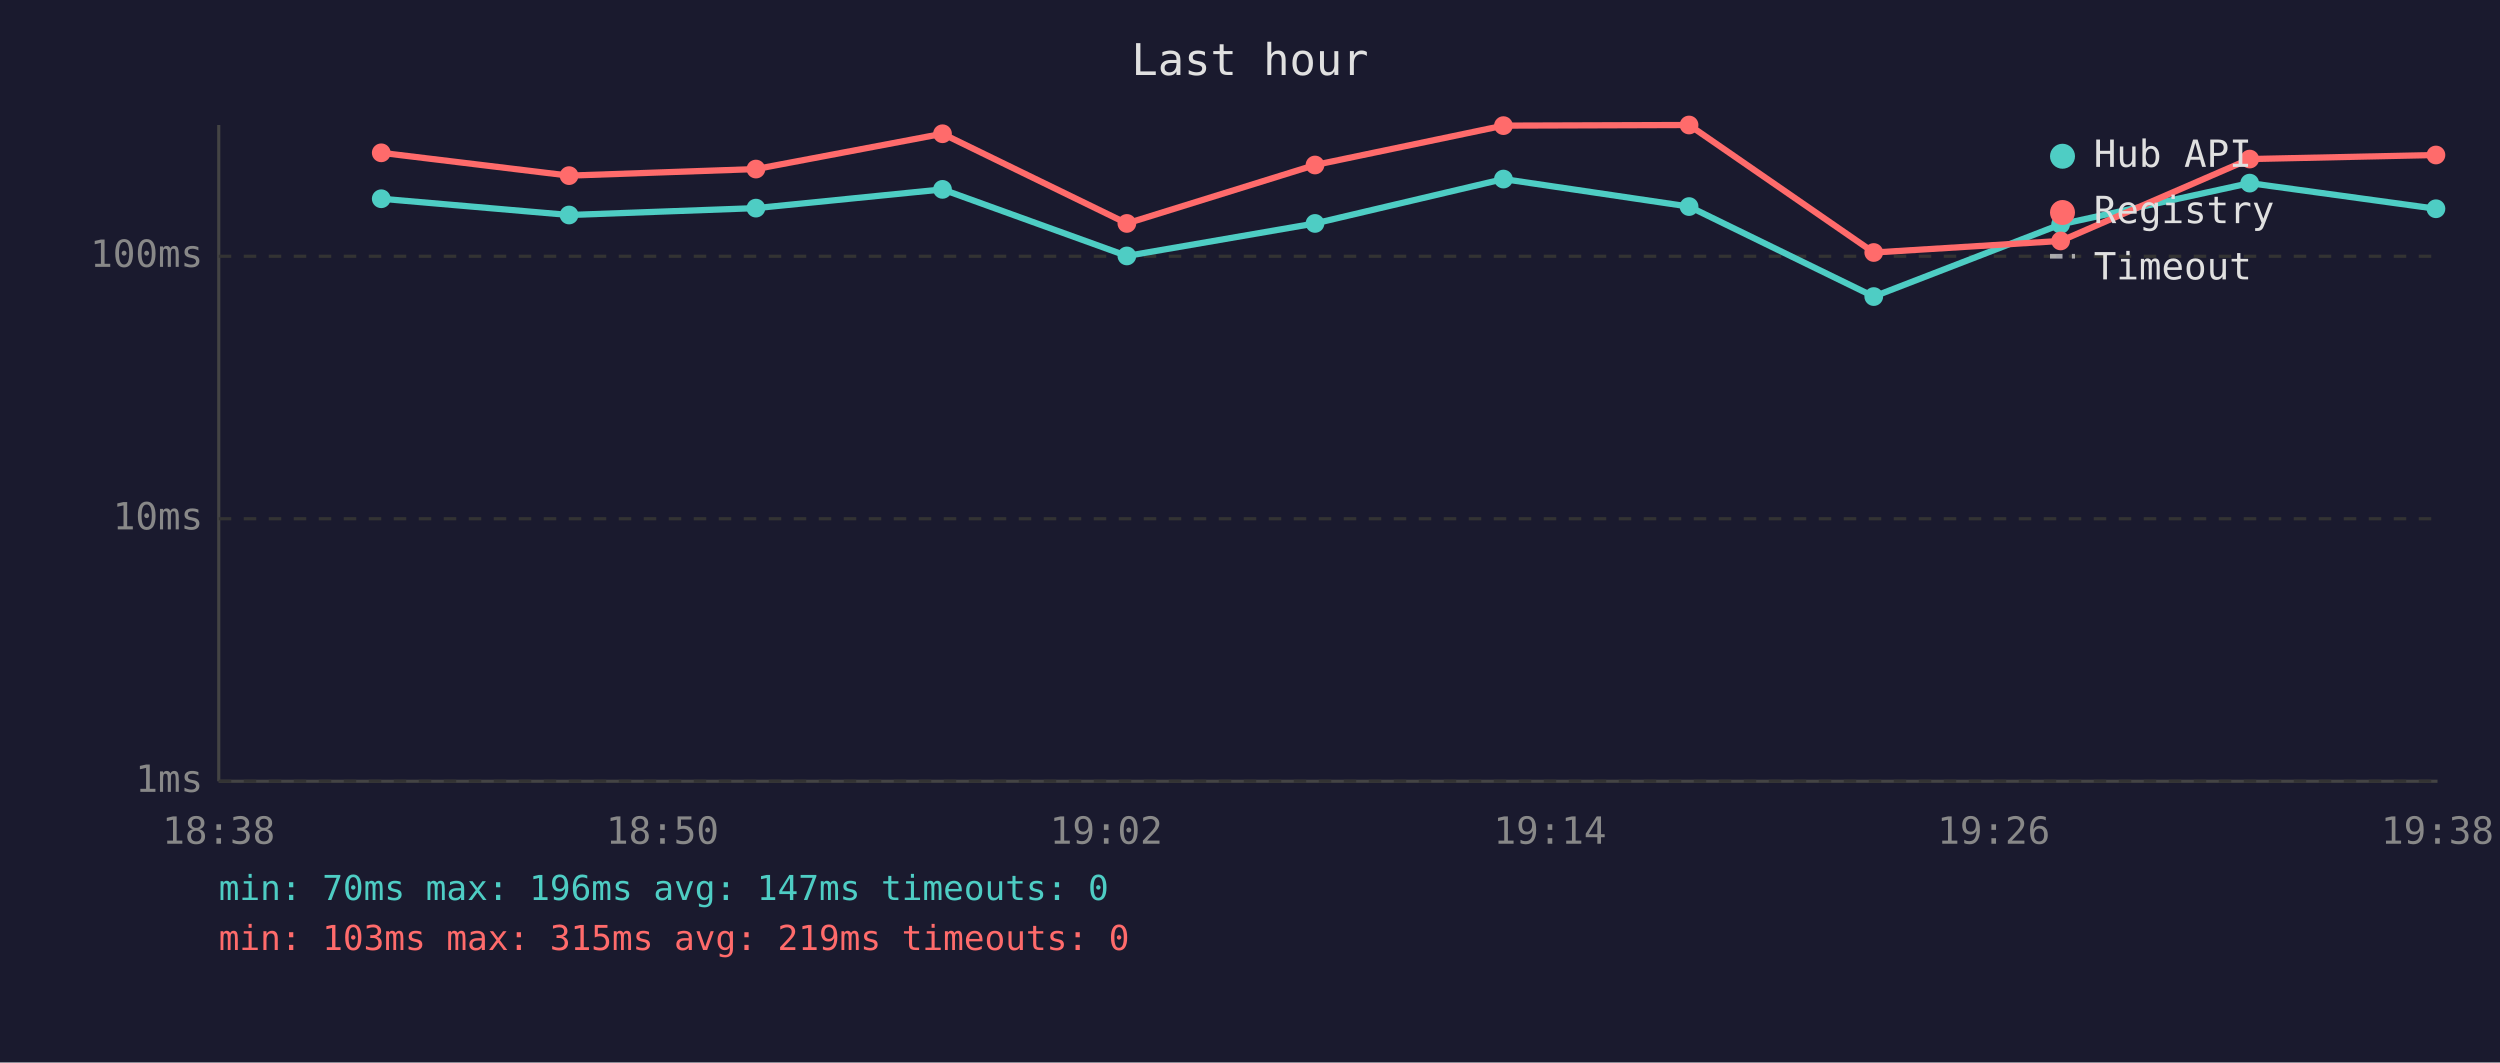
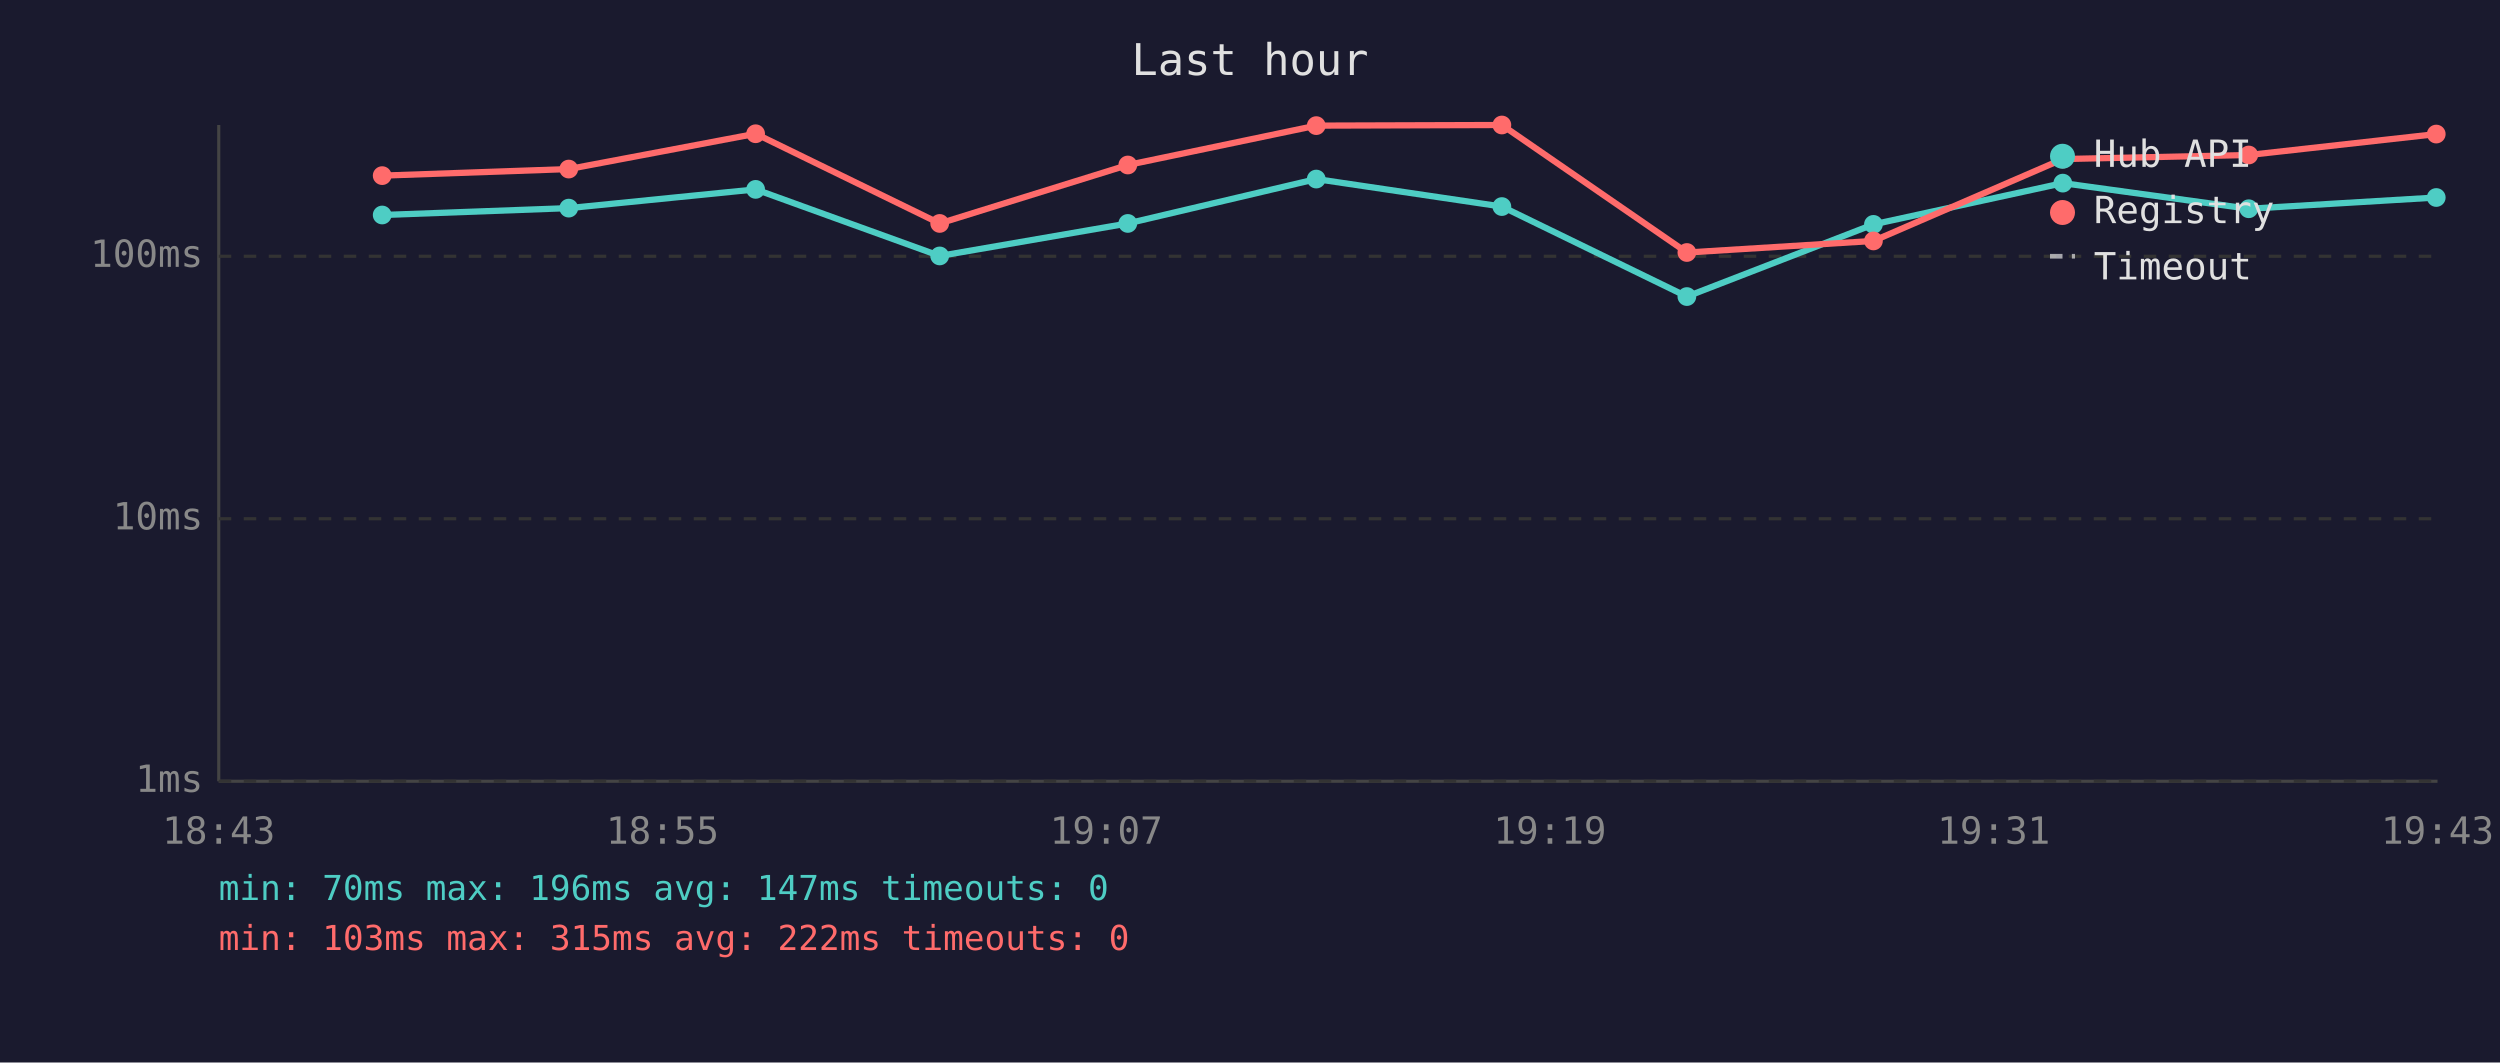
<svg xmlns="http://www.w3.org/2000/svg" viewBox="0 0 800 340" font-family="monospace" font-size="12">
  <rect width="800" height="340" fill="#1a1a2e" />
  <text x="400" y="24" fill="#e0e0e0" font-size="14" text-anchor="middle">Last hour</text>
  <line x1="70" y1="40" x2="70" y2="250" stroke="#444" stroke-width="1" />
  <line x1="70" y1="250" x2="780" y2="250" stroke="#444" stroke-width="1" />
  <line x1="70" y1="250" x2="780" y2="250" stroke="#333" stroke-width="1" stroke-dasharray="4" />
  <text x="65" y="250" fill="#888" text-anchor="end" dominant-baseline="middle">1ms</text>
  <line x1="70" y1="166" x2="780" y2="166" stroke="#333" stroke-width="1" stroke-dasharray="4" />
  <text x="65" y="166" fill="#888" text-anchor="end" dominant-baseline="middle">10ms</text>
  <line x1="70" y1="82" x2="780" y2="82" stroke="#333" stroke-width="1" stroke-dasharray="4" />
  <text x="65" y="82" fill="#888" text-anchor="end" dominant-baseline="middle">100ms</text>
-   <text x="70" y="270" fill="#888" text-anchor="middle">18:38</text>
-   <text x="212" y="270" fill="#888" text-anchor="middle">18:50</text>
-   <text x="354" y="270" fill="#888" text-anchor="middle">19:02</text>
-   <text x="496" y="270" fill="#888" text-anchor="middle">19:14</text>
-   <text x="638" y="270" fill="#888" text-anchor="middle">19:26</text>
-   <text x="780" y="270" fill="#888" text-anchor="middle">19:38</text>
-   <polyline points="122.0,63.6 182.1,68.8 241.9,66.6 301.6,60.6 360.6,81.9 420.8,71.5 481.1,57.3 540.5,66.1 599.6,94.9 659.4,71.8 719.9,58.6 779.5,66.8" fill="none" stroke="#4ecdc4" stroke-width="2" opacity="1" />
-   <circle cx="122.0" cy="63.6" r="3" fill="#4ecdc4" />
-   <circle cx="182.1" cy="68.8" r="3" fill="#4ecdc4" />
-   <circle cx="241.9" cy="66.6" r="3" fill="#4ecdc4" />
-   <circle cx="301.6" cy="60.6" r="3" fill="#4ecdc4" />
-   <circle cx="360.6" cy="81.9" r="3" fill="#4ecdc4" />
-   <circle cx="420.8" cy="71.5" r="3" fill="#4ecdc4" />
-   <circle cx="481.1" cy="57.3" r="3" fill="#4ecdc4" />
-   <circle cx="540.5" cy="66.1" r="3" fill="#4ecdc4" />
-   <circle cx="599.6" cy="94.9" r="3" fill="#4ecdc4" />
-   <circle cx="659.4" cy="71.8" r="3" fill="#4ecdc4" />
-   <circle cx="719.9" cy="58.6" r="3" fill="#4ecdc4" />
-   <circle cx="779.5" cy="66.8" r="3" fill="#4ecdc4" />
-   <polyline points="122.0,48.9 182.1,56.2 241.9,54.1 301.6,42.8 360.6,71.5 420.8,52.8 481.1,40.2 540.5,40.0 599.6,80.8 659.4,77.1 719.9,50.9 779.5,49.6" fill="none" stroke="#ff6b6b" stroke-width="2" opacity="1" />
-   <circle cx="122.0" cy="48.9" r="3" fill="#ff6b6b" />
-   <circle cx="182.1" cy="56.2" r="3" fill="#ff6b6b" />
-   <circle cx="241.9" cy="54.1" r="3" fill="#ff6b6b" />
-   <circle cx="301.6" cy="42.8" r="3" fill="#ff6b6b" />
-   <circle cx="360.6" cy="71.5" r="3" fill="#ff6b6b" />
-   <circle cx="420.8" cy="52.8" r="3" fill="#ff6b6b" />
-   <circle cx="481.1" cy="40.2" r="3" fill="#ff6b6b" />
-   <circle cx="540.5" cy="40.0" r="3" fill="#ff6b6b" />
-   <circle cx="599.6" cy="80.8" r="3" fill="#ff6b6b" />
-   <circle cx="659.4" cy="77.1" r="3" fill="#ff6b6b" />
-   <circle cx="719.9" cy="50.9" r="3" fill="#ff6b6b" />
-   <circle cx="779.5" cy="49.6" r="3" fill="#ff6b6b" />
+   <text x="70" y="270" fill="#888" text-anchor="middle">18:43</text>
+   <text x="212" y="270" fill="#888" text-anchor="middle">18:55</text>
+   <text x="354" y="270" fill="#888" text-anchor="middle">19:07</text>
+   <text x="496" y="270" fill="#888" text-anchor="middle">19:19</text>
+   <text x="638" y="270" fill="#888" text-anchor="middle">19:31</text>
+   <text x="780" y="270" fill="#888" text-anchor="middle">19:43</text>
+   <polyline points="122.3,68.8 182.0,66.6 241.8,60.6 300.7,81.9 360.9,71.5 421.2,57.3 480.6,66.1 539.8,94.9 599.5,71.8 660.1,58.6 719.6,66.8 779.6,63.2" fill="none" stroke="#4ecdc4" stroke-width="2" opacity="1" />
+   <circle cx="122.3" cy="68.8" r="3" fill="#4ecdc4" />
+   <circle cx="182.0" cy="66.6" r="3" fill="#4ecdc4" />
+   <circle cx="241.8" cy="60.6" r="3" fill="#4ecdc4" />
+   <circle cx="300.7" cy="81.9" r="3" fill="#4ecdc4" />
+   <circle cx="360.9" cy="71.5" r="3" fill="#4ecdc4" />
+   <circle cx="421.2" cy="57.3" r="3" fill="#4ecdc4" />
+   <circle cx="480.6" cy="66.1" r="3" fill="#4ecdc4" />
+   <circle cx="539.8" cy="94.9" r="3" fill="#4ecdc4" />
+   <circle cx="599.5" cy="71.8" r="3" fill="#4ecdc4" />
+   <circle cx="660.1" cy="58.6" r="3" fill="#4ecdc4" />
+   <circle cx="719.6" cy="66.8" r="3" fill="#4ecdc4" />
+   <circle cx="779.6" cy="63.2" r="3" fill="#4ecdc4" />
+   <polyline points="122.3,56.2 182.0,54.1 241.8,42.8 300.7,71.5 360.9,52.8 421.2,40.2 480.6,40.0 539.8,80.8 599.5,77.1 660.1,50.9 719.6,49.6 779.6,42.9" fill="none" stroke="#ff6b6b" stroke-width="2" opacity="1" />
+   <circle cx="122.3" cy="56.2" r="3" fill="#ff6b6b" />
+   <circle cx="182.0" cy="54.1" r="3" fill="#ff6b6b" />
+   <circle cx="241.8" cy="42.8" r="3" fill="#ff6b6b" />
+   <circle cx="300.7" cy="71.5" r="3" fill="#ff6b6b" />
+   <circle cx="360.9" cy="52.8" r="3" fill="#ff6b6b" />
+   <circle cx="421.2" cy="40.2" r="3" fill="#ff6b6b" />
+   <circle cx="480.6" cy="40.0" r="3" fill="#ff6b6b" />
+   <circle cx="539.8" cy="80.8" r="3" fill="#ff6b6b" />
+   <circle cx="599.5" cy="77.1" r="3" fill="#ff6b6b" />
+   <circle cx="660.1" cy="50.9" r="3" fill="#ff6b6b" />
+   <circle cx="719.6" cy="49.6" r="3" fill="#ff6b6b" />
+   <circle cx="779.6" cy="42.9" r="3" fill="#ff6b6b" />
  <circle cx="660" cy="50" r="4" fill="#4ecdc4" />
  <text x="670" y="50" fill="#e0e0e0" dominant-baseline="middle">Hub API</text>
  <circle cx="660" cy="68" r="4" fill="#ff6b6b" />
  <text x="670" y="68" fill="#e0e0e0" dominant-baseline="middle">Registry</text>
  <line x1="656" y1="82" x2="664" y2="82" stroke="#e0e0e0" stroke-width="1.5" stroke-dasharray="4,3" opacity="0.7" />
  <text x="670" y="86" fill="#e0e0e0" dominant-baseline="middle">Timeout</text>
  <text x="70" y="288" fill="#4ecdc4" font-size="11">min: 70ms  max: 196ms  avg: 147ms  timeouts: 0</text>
-   <text x="70" y="304" fill="#ff6b6b" font-size="11">min: 103ms  max: 315ms  avg: 219ms  timeouts: 0</text>
+   <text x="70" y="304" fill="#ff6b6b" font-size="11">min: 103ms  max: 315ms  avg: 222ms  timeouts: 0</text>
</svg>
